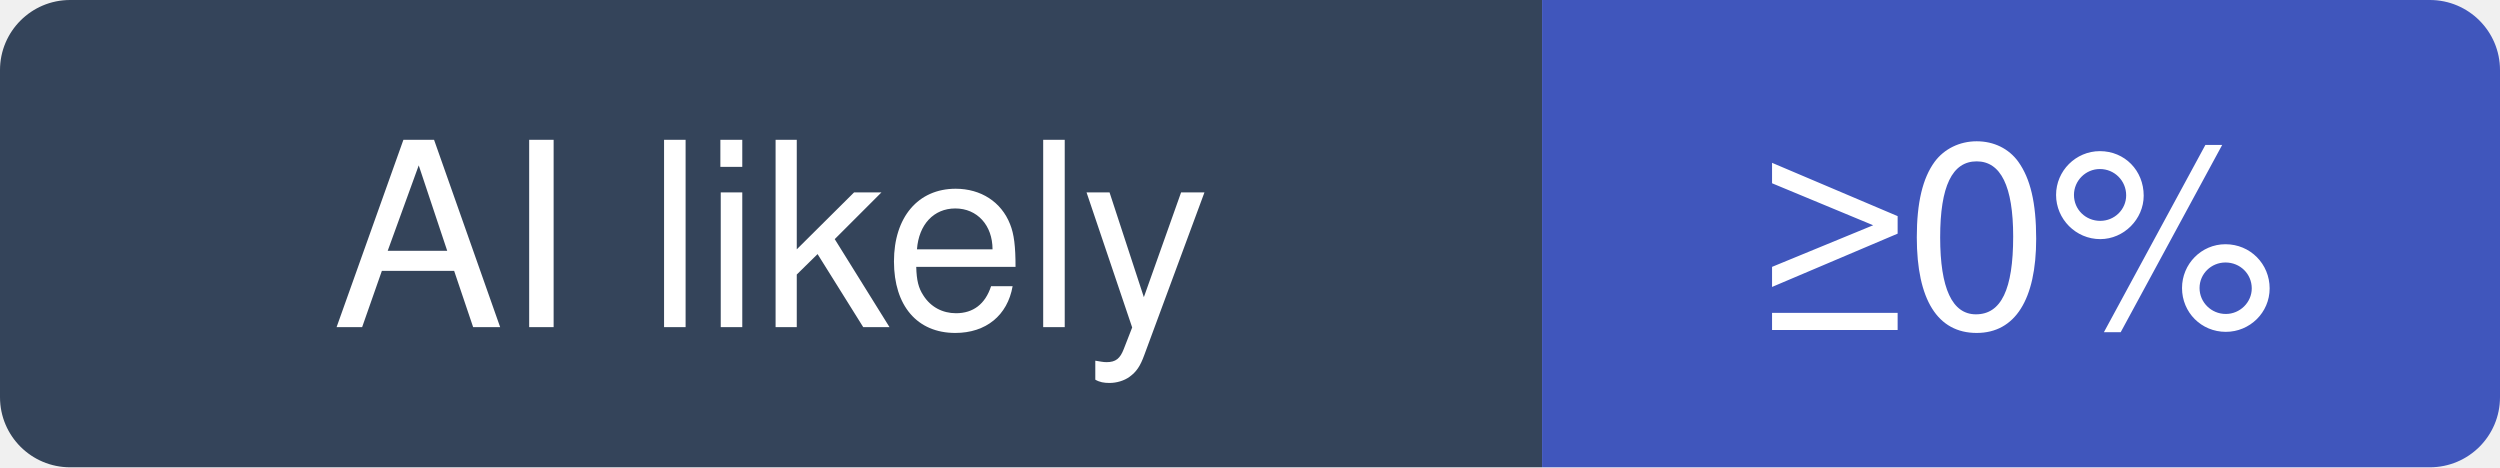
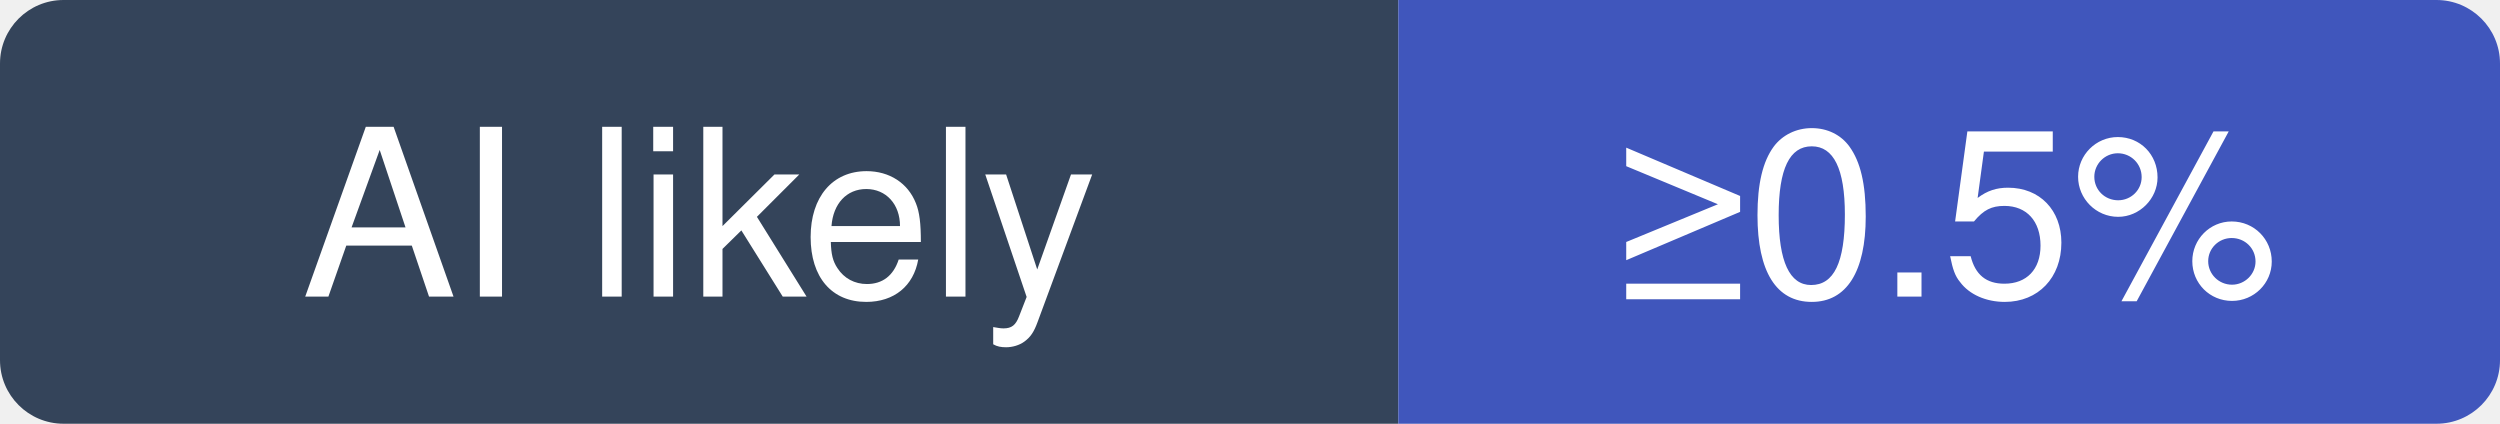
- <svg xmlns="http://www.w3.org/2000/svg" width="107" height="20" viewBox="0 0 107 20" role="img" aria-label="LizardByte/Sunshine: at least 0% of recent commits disclose an AI agent; no estimate beyond that">
+ <svg xmlns="http://www.w3.org/2000/svg" width="118" height="20" viewBox="0 0 118 20" role="img" aria-label="LizardByte/Sunshine: at least 0.5% of recent commits disclose an AI agent; no estimate beyond that">
  <clipPath id="hm-l">
-     <rect width="107" height="20" rx="3" />
+     <rect width="118" height="20" rx="3" />
  </clipPath>
  <g clip-path="url(#hm-l)">
    <rect width="66" height="20" fill="#34445A" />
-     <rect x="66" width="41" height="20" fill="#4056BC" />
+     <rect x="66" width="52" height="20" fill="#4056BC" />
  </g>
  <g fill="#fff" text-anchor="middle" font-family="Verdana, -apple-system, BlinkMacSystemFont, Segoe UI, Helvetica, Arial, Fira Sans, sans-serif" font-size="11">
    <text x="33" y="14">AI likely</text>
-     <text x="86.5" y="14">≥0%</text>
+     <text x="92" y="14">≥0.5%</text>
  </g>
</svg>
